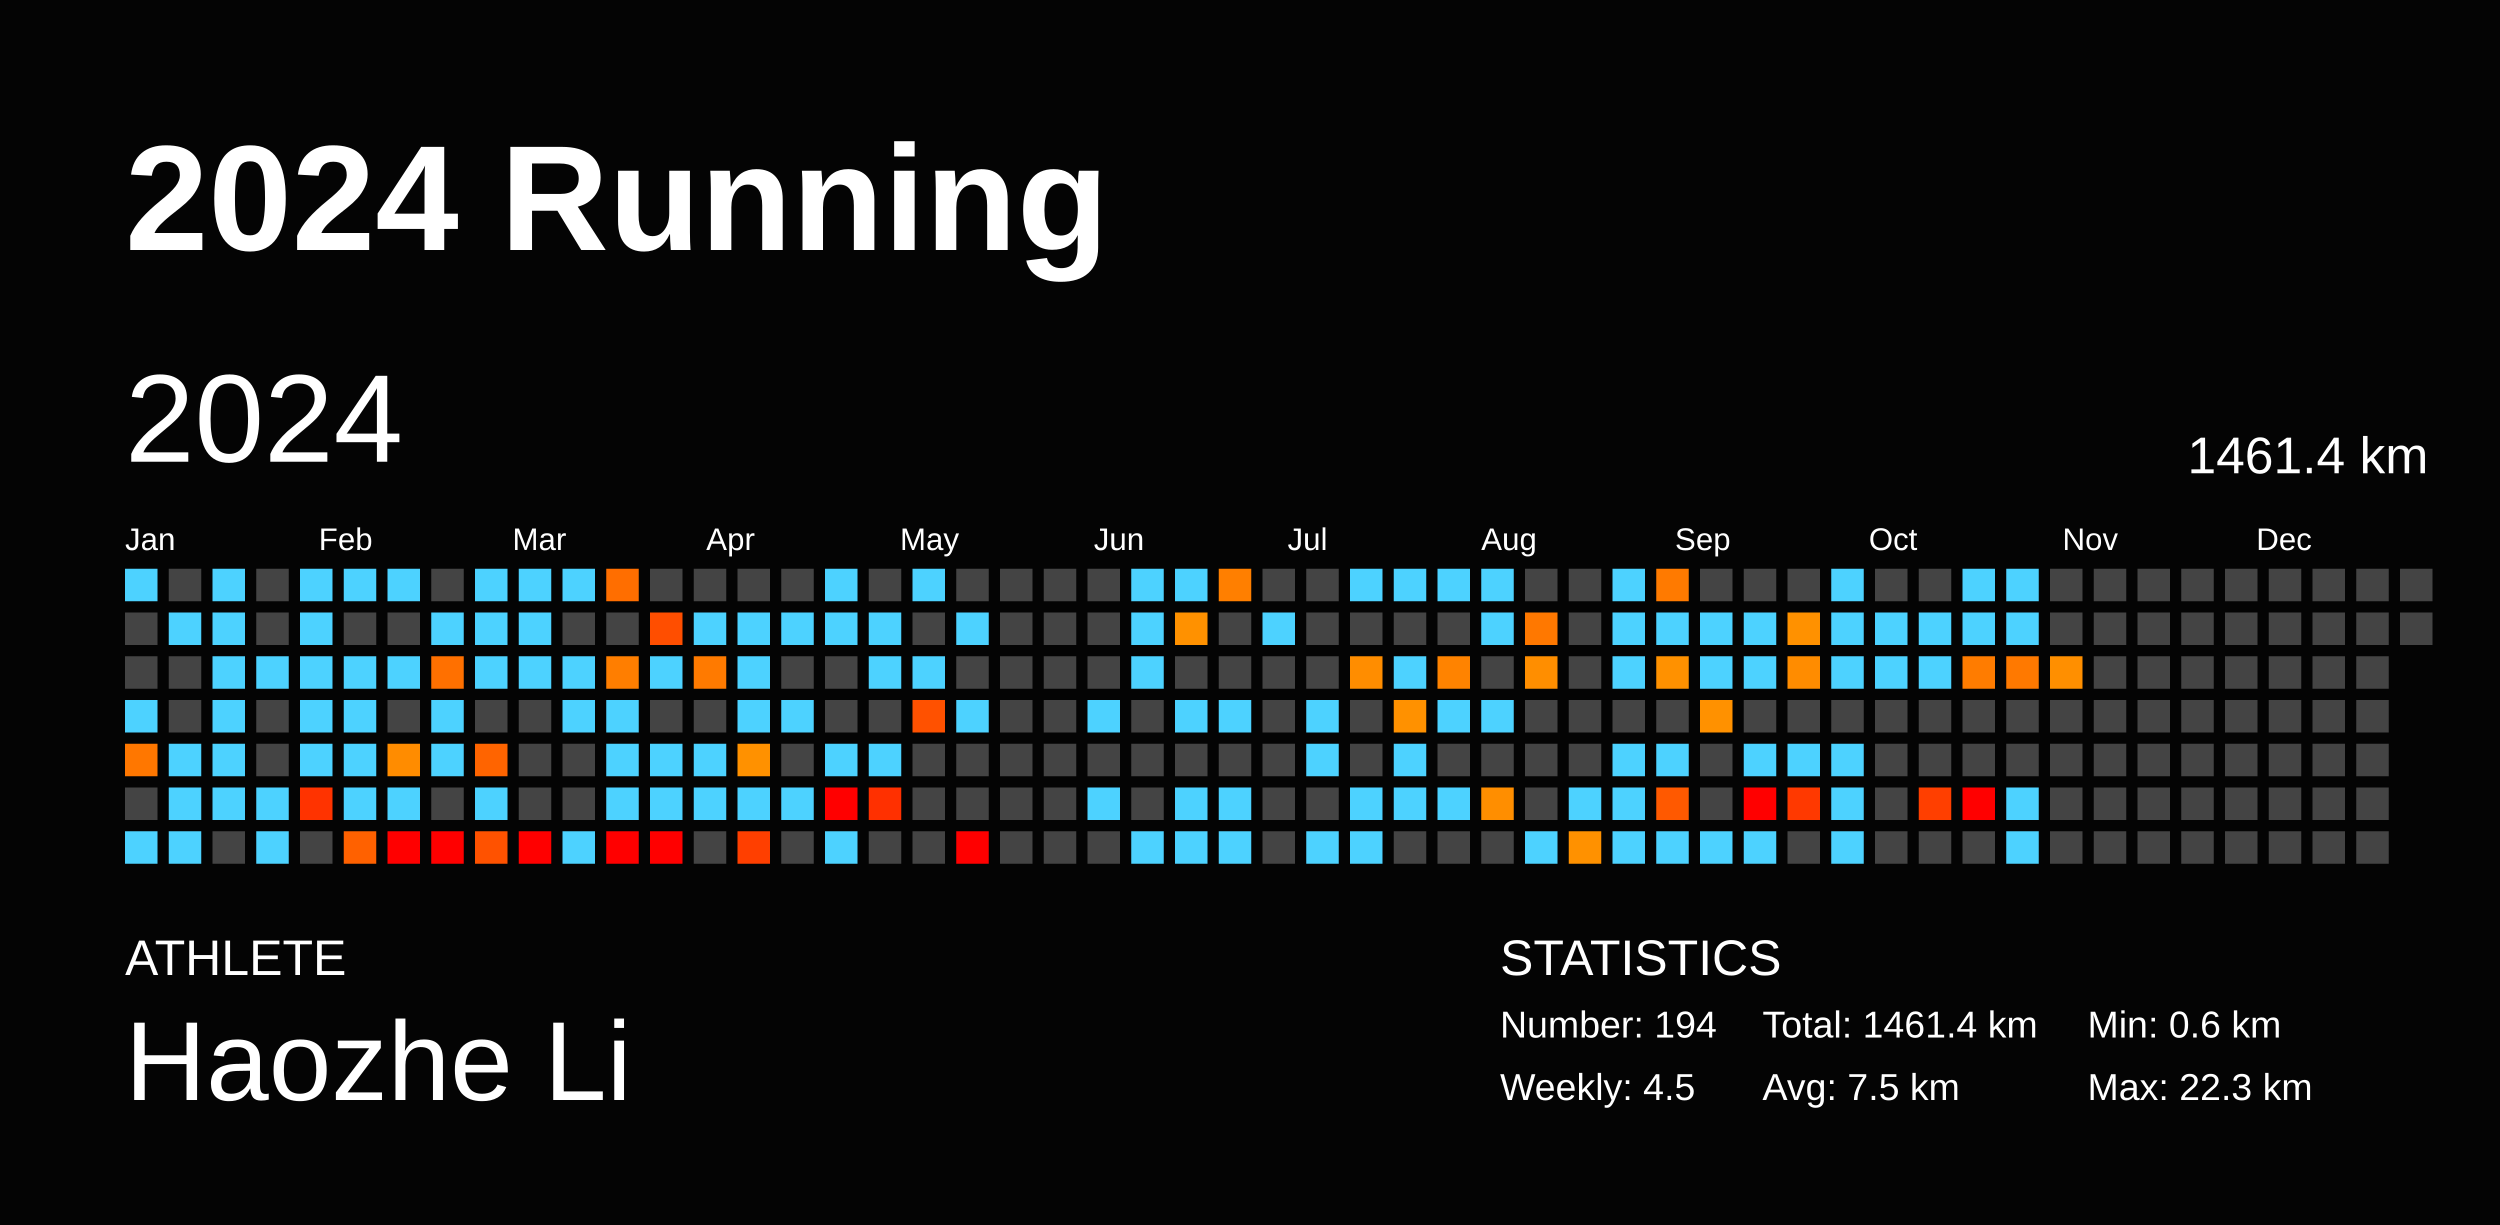
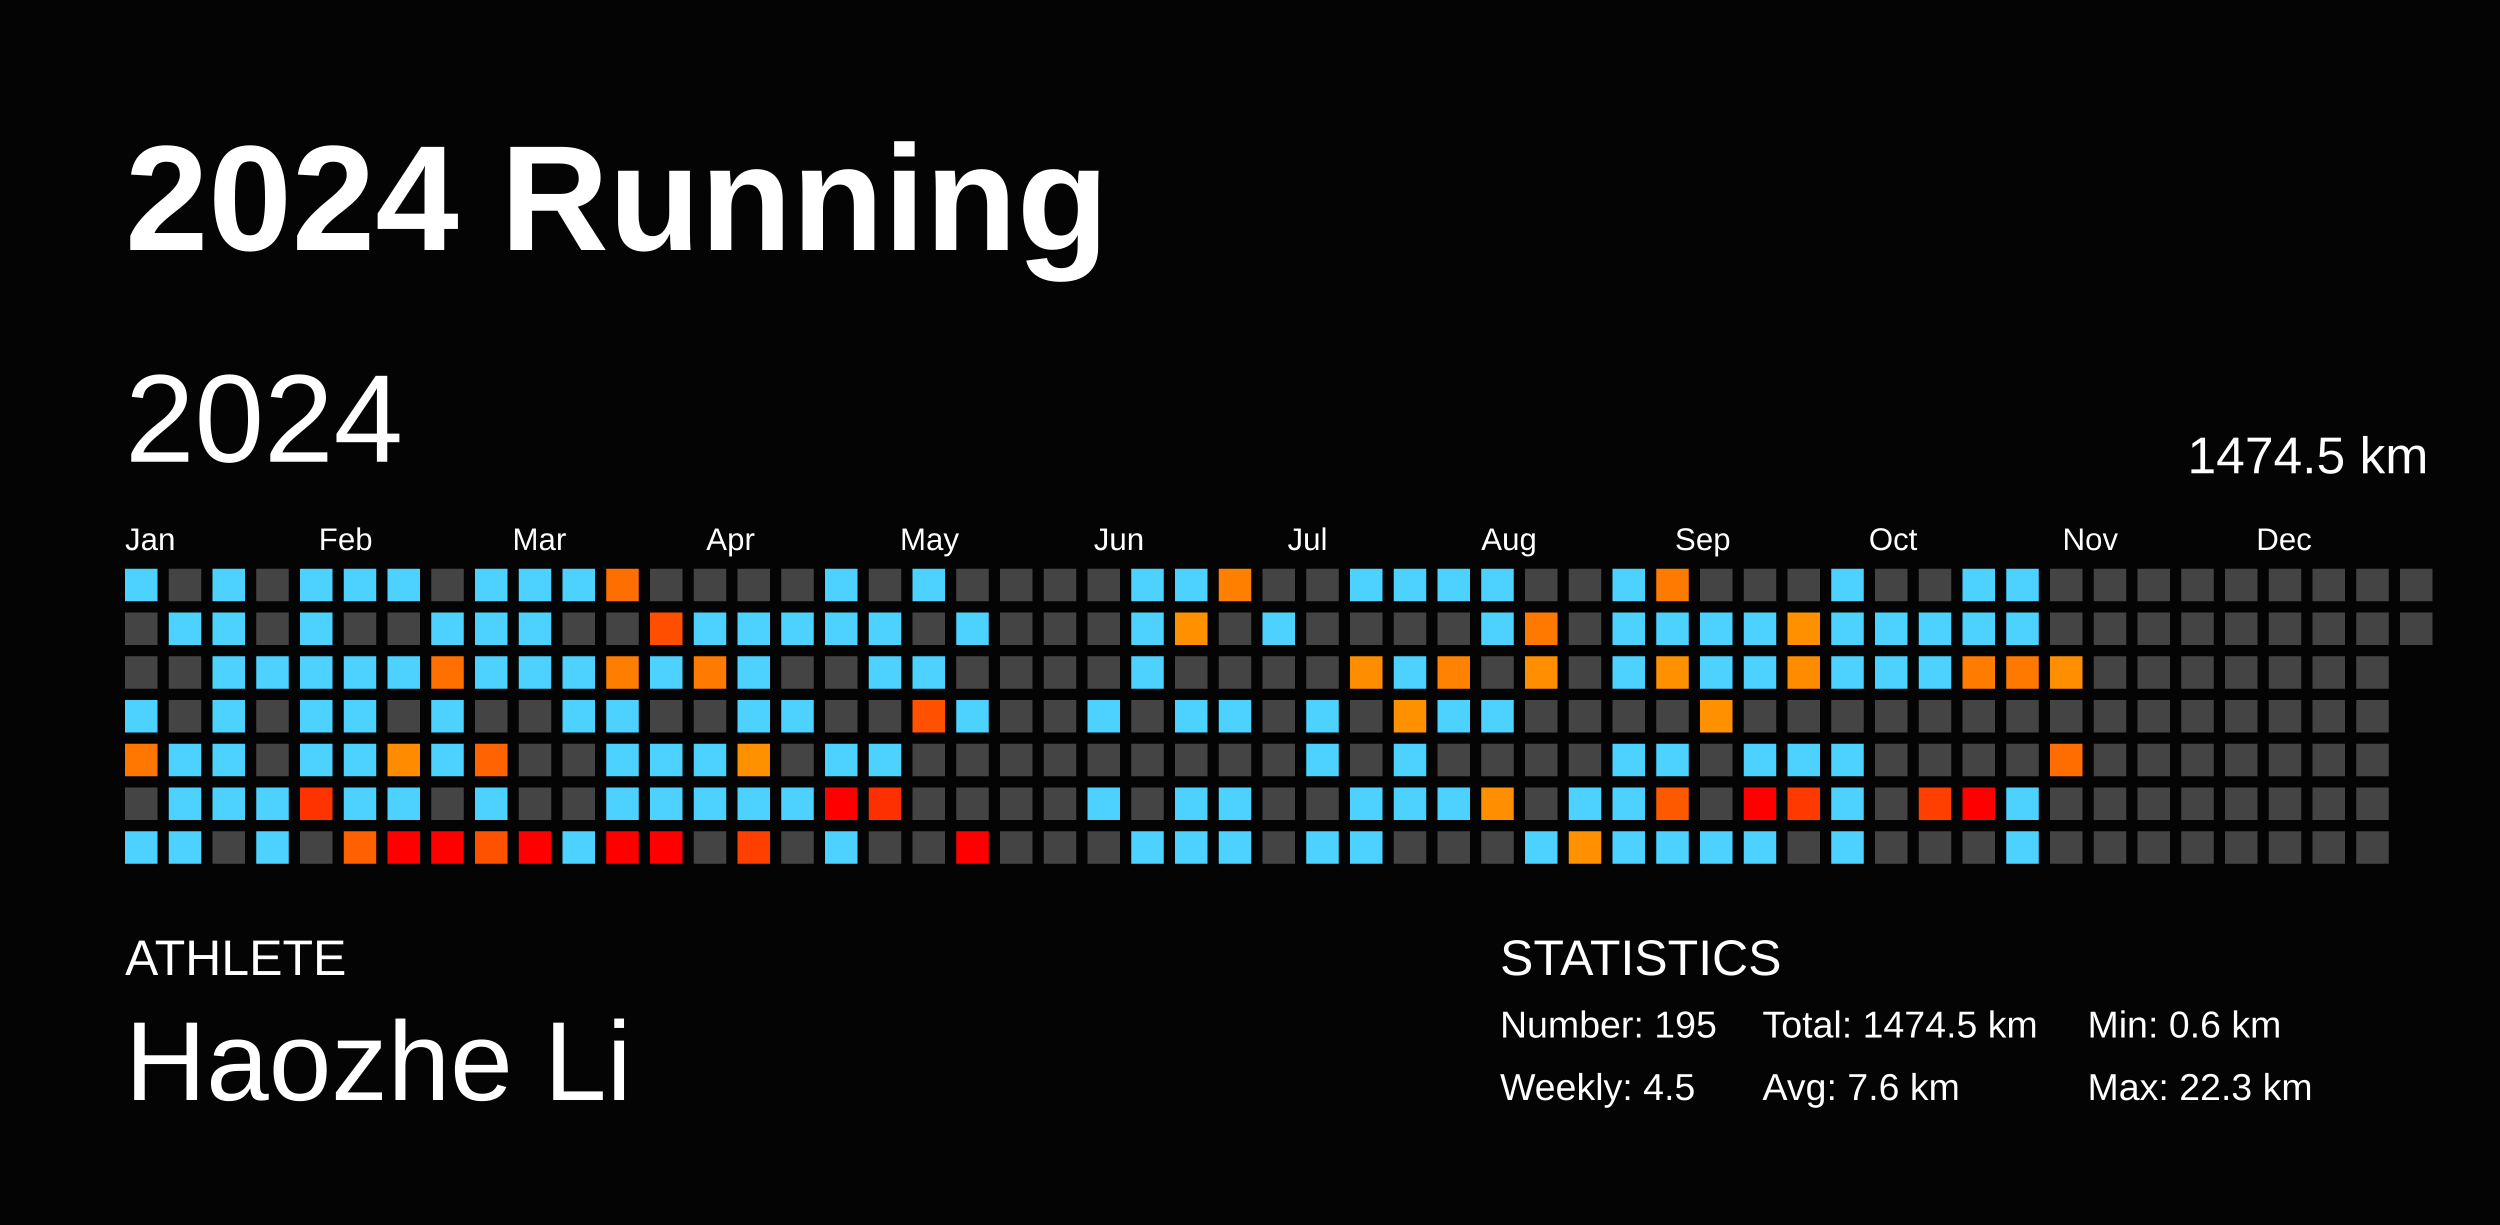
<svg xmlns="http://www.w3.org/2000/svg" baseProfile="full" height="98mm" version="1.1" viewBox="0,0,200,98" width="200mm">
  <defs />
  <rect fill="#040404" height="98" width="200" x="0" y="0" />
  <text fill="#FFFFFF" style="font-size:12px; font-family:Arial; font-weight:bold;" x="10" y="20">2024 Running</text>
  <text fill="#FFFFFF" style="font-size:4px; font-family:Arial" x="10" y="78">ATHLETE</text>
  <text fill="#FFFFFF" style="font-size:9px; font-family:Arial" x="10" y="88">Haozhe Li</text>
  <text fill="#FFFFFF" style="font-size:4px; font-family:Arial" x="120" y="78">STATISTICS</text>
-   <text fill="#FFFFFF" style="font-size:3px; font-family:Arial" x="120" y="83">Number: 194</text>
+   <text fill="#FFFFFF" style="font-size:3px; font-family:Arial" x="120" y="83">Number: 195</text>
  <text fill="#FFFFFF" style="font-size:3px; font-family:Arial" x="120" y="88">Weekly: 4.5</text>
-   <text fill="#FFFFFF" style="font-size:3px; font-family:Arial" x="141" y="83">Total: 1461.4 km</text>
-   <text fill="#FFFFFF" style="font-size:3px; font-family:Arial" x="141" y="88">Avg: 7.5 km</text>
+   <text fill="#FFFFFF" style="font-size:3px; font-family:Arial" x="141" y="83">Total: 1474.5 km</text>
+   <text fill="#FFFFFF" style="font-size:3px; font-family:Arial" x="141" y="88">Avg: 7.6 km</text>
  <text fill="#FFFFFF" style="font-size:3px; font-family:Arial" x="167" y="83">Min: 0.6 km</text>
  <text fill="#FFFFFF" style="font-size:3px; font-family:Arial" x="167" y="88">Max: 22.3 km</text>
  <text dominant-baseline="hanging" fill="#FFFFFF" style="font-size:10.0px; font-family:Arial;" x="10" y="30">2024</text>
-   <text dominant-baseline="hanging" fill="#FFFFFF" style="font-size:4.125px; font-family:Arial;" x="175" y="35">1461.4 km</text>
+   <text dominant-baseline="hanging" fill="#FFFFFF" style="font-size:4.125px; font-family:Arial;" x="175" y="35">1474.5 km</text>
  <text fill="#FFFFFF" style="font-size:2.5px; font-family:Arial" x="10.0" y="44">Jan</text>
  <text fill="#FFFFFF" style="font-size:2.5px; font-family:Arial" x="25.5" y="44">Feb</text>
  <text fill="#FFFFFF" style="font-size:2.5px; font-family:Arial" x="41.0" y="44">Mar</text>
  <text fill="#FFFFFF" style="font-size:2.5px; font-family:Arial" x="56.5" y="44">Apr</text>
  <text fill="#FFFFFF" style="font-size:2.5px; font-family:Arial" x="72.0" y="44">May</text>
  <text fill="#FFFFFF" style="font-size:2.5px; font-family:Arial" x="87.5" y="44">Jun</text>
  <text fill="#FFFFFF" style="font-size:2.5px; font-family:Arial" x="103.0" y="44">Jul</text>
  <text fill="#FFFFFF" style="font-size:2.5px; font-family:Arial" x="118.5" y="44">Aug</text>
  <text fill="#FFFFFF" style="font-size:2.5px; font-family:Arial" x="134.0" y="44">Sep</text>
  <text fill="#FFFFFF" style="font-size:2.5px; font-family:Arial" x="149.5" y="44">Oct</text>
  <text fill="#FFFFFF" style="font-size:2.5px; font-family:Arial" x="165.0" y="44">Nov</text>
  <text fill="#FFFFFF" style="font-size:2.5px; font-family:Arial" x="180.5" y="44">Dec</text>
  <rect fill="#4dd2ff" height="2.6" width="2.6" x="10.0" y="45.5" />
  <rect fill="#444444" height="2.6" width="2.6" x="10.0" y="49.0" />
  <rect fill="#444444" height="2.6" width="2.6" x="10.0" y="52.5" />
  <rect fill="#4dd2ff" height="2.6" width="2.6" x="10.0" y="56.0" />
  <rect fill="#ff7700" height="2.6" width="2.6" x="10.0" y="59.5" />
  <rect fill="#444444" height="2.6" width="2.6" x="10.0" y="63.0" />
  <rect fill="#4dd2ff" height="2.6" width="2.6" x="10.0" y="66.5" />
  <rect fill="#444444" height="2.6" width="2.6" x="13.5" y="45.5" />
  <rect fill="#4dd2ff" height="2.6" width="2.6" x="13.5" y="49.0" />
  <rect fill="#444444" height="2.6" width="2.6" x="13.5" y="52.5" />
  <rect fill="#444444" height="2.6" width="2.6" x="13.5" y="56.0" />
  <rect fill="#4dd2ff" height="2.6" width="2.6" x="13.5" y="59.5" />
  <rect fill="#4dd2ff" height="2.6" width="2.6" x="13.5" y="63.0" />
  <rect fill="#4dd2ff" height="2.6" width="2.6" x="13.5" y="66.5" />
  <rect fill="#4dd2ff" height="2.6" width="2.6" x="17.0" y="45.5" />
  <rect fill="#4dd2ff" height="2.6" width="2.6" x="17.0" y="49.0" />
  <rect fill="#4dd2ff" height="2.6" width="2.6" x="17.0" y="52.5" />
  <rect fill="#4dd2ff" height="2.6" width="2.6" x="17.0" y="56.0" />
  <rect fill="#4dd2ff" height="2.6" width="2.6" x="17.0" y="59.5" />
  <rect fill="#4dd2ff" height="2.6" width="2.6" x="17.0" y="63.0" />
  <rect fill="#444444" height="2.6" width="2.6" x="17.0" y="66.5" />
  <rect fill="#444444" height="2.6" width="2.6" x="20.5" y="45.5" />
  <rect fill="#444444" height="2.6" width="2.6" x="20.5" y="49.0" />
  <rect fill="#4dd2ff" height="2.6" width="2.6" x="20.5" y="52.5" />
  <rect fill="#444444" height="2.6" width="2.6" x="20.5" y="56.0" />
  <rect fill="#444444" height="2.6" width="2.6" x="20.5" y="59.5" />
  <rect fill="#4dd2ff" height="2.6" width="2.6" x="20.5" y="63.0" />
  <rect fill="#4dd2ff" height="2.6" width="2.6" x="20.5" y="66.5" />
  <rect fill="#4dd2ff" height="2.6" width="2.6" x="24.0" y="45.5" />
  <rect fill="#4dd2ff" height="2.6" width="2.6" x="24.0" y="49.0" />
  <rect fill="#4dd2ff" height="2.6" width="2.6" x="24.0" y="52.5" />
  <rect fill="#4dd2ff" height="2.6" width="2.6" x="24.0" y="56.0" />
  <rect fill="#4dd2ff" height="2.6" width="2.6" x="24.0" y="59.5" />
  <rect fill="#ff3300" height="2.6" width="2.6" x="24.0" y="63.0" />
  <rect fill="#444444" height="2.6" width="2.6" x="24.0" y="66.5" />
  <rect fill="#4dd2ff" height="2.6" width="2.6" x="27.5" y="45.5" />
  <rect fill="#444444" height="2.6" width="2.6" x="27.5" y="49.0" />
  <rect fill="#4dd2ff" height="2.6" width="2.6" x="27.5" y="52.5" />
  <rect fill="#4dd2ff" height="2.6" width="2.6" x="27.5" y="56.0" />
  <rect fill="#4dd2ff" height="2.6" width="2.6" x="27.5" y="59.5" />
  <rect fill="#4dd2ff" height="2.6" width="2.6" x="27.5" y="63.0" />
  <rect fill="#ff6100" height="2.6" width="2.6" x="27.5" y="66.5" />
  <rect fill="#4dd2ff" height="2.6" width="2.6" x="31.0" y="45.5" />
  <rect fill="#444444" height="2.6" width="2.6" x="31.0" y="49.0" />
  <rect fill="#4dd2ff" height="2.6" width="2.6" x="31.0" y="52.5" />
  <rect fill="#444444" height="2.6" width="2.6" x="31.0" y="56.0" />
  <rect fill="#ff8c00" height="2.6" width="2.6" x="31.0" y="59.5" />
  <rect fill="#4dd2ff" height="2.6" width="2.6" x="31.0" y="63.0" />
  <rect fill="red" height="2.6" width="2.6" x="31.0" y="66.5" />
  <rect fill="#444444" height="2.6" width="2.6" x="34.5" y="45.5" />
  <rect fill="#4dd2ff" height="2.6" width="2.6" x="34.5" y="49.0" />
  <rect fill="#ff7000" height="2.6" width="2.6" x="34.5" y="52.5" />
  <rect fill="#4dd2ff" height="2.6" width="2.6" x="34.5" y="56.0" />
  <rect fill="#4dd2ff" height="2.6" width="2.6" x="34.5" y="59.5" />
  <rect fill="#444444" height="2.6" width="2.6" x="34.5" y="63.0" />
  <rect fill="red" height="2.6" width="2.6" x="34.5" y="66.5" />
  <rect fill="#4dd2ff" height="2.6" width="2.6" x="38.0" y="45.5" />
  <rect fill="#4dd2ff" height="2.6" width="2.6" x="38.0" y="49.0" />
  <rect fill="#4dd2ff" height="2.6" width="2.6" x="38.0" y="52.5" />
  <rect fill="#444444" height="2.6" width="2.6" x="38.0" y="56.0" />
  <rect fill="#ff6400" height="2.6" width="2.6" x="38.0" y="59.5" />
  <rect fill="#4dd2ff" height="2.6" width="2.6" x="38.0" y="63.0" />
  <rect fill="#ff5200" height="2.6" width="2.6" x="38.0" y="66.5" />
  <rect fill="#4dd2ff" height="2.6" width="2.6" x="41.5" y="45.5" />
  <rect fill="#4dd2ff" height="2.6" width="2.6" x="41.5" y="49.0" />
  <rect fill="#4dd2ff" height="2.6" width="2.6" x="41.5" y="52.5" />
  <rect fill="#444444" height="2.6" width="2.6" x="41.5" y="56.0" />
  <rect fill="#444444" height="2.6" width="2.6" x="41.5" y="59.5" />
  <rect fill="#444444" height="2.6" width="2.6" x="41.5" y="63.0" />
  <rect fill="red" height="2.6" width="2.6" x="41.5" y="66.5" />
  <rect fill="#4dd2ff" height="2.6" width="2.6" x="45.0" y="45.5" />
  <rect fill="#444444" height="2.6" width="2.6" x="45.0" y="49.0" />
  <rect fill="#4dd2ff" height="2.6" width="2.6" x="45.0" y="52.5" />
  <rect fill="#4dd2ff" height="2.6" width="2.6" x="45.0" y="56.0" />
  <rect fill="#444444" height="2.6" width="2.6" x="45.0" y="59.5" />
  <rect fill="#444444" height="2.6" width="2.6" x="45.0" y="63.0" />
  <rect fill="#4dd2ff" height="2.6" width="2.6" x="45.0" y="66.5" />
  <rect fill="#ff6e00" height="2.6" width="2.6" x="48.5" y="45.5" />
  <rect fill="#444444" height="2.6" width="2.6" x="48.5" y="49.0" />
  <rect fill="#ff7e00" height="2.6" width="2.6" x="48.5" y="52.5" />
  <rect fill="#4dd2ff" height="2.6" width="2.6" x="48.5" y="56.0" />
  <rect fill="#4dd2ff" height="2.6" width="2.6" x="48.5" y="59.5" />
  <rect fill="#4dd2ff" height="2.6" width="2.6" x="48.5" y="63.0" />
  <rect fill="red" height="2.6" width="2.6" x="48.5" y="66.5" />
  <rect fill="#444444" height="2.6" width="2.6" x="52.0" y="45.5" />
  <rect fill="#ff4e00" height="2.6" width="2.6" x="52.0" y="49.0" />
  <rect fill="#4dd2ff" height="2.6" width="2.6" x="52.0" y="52.5" />
  <rect fill="#444444" height="2.6" width="2.6" x="52.0" y="56.0" />
  <rect fill="#4dd2ff" height="2.6" width="2.6" x="52.0" y="59.5" />
  <rect fill="#4dd2ff" height="2.6" width="2.6" x="52.0" y="63.0" />
  <rect fill="red" height="2.6" width="2.6" x="52.0" y="66.5" />
  <rect fill="#444444" height="2.6" width="2.6" x="55.5" y="45.5" />
  <rect fill="#4dd2ff" height="2.6" width="2.6" x="55.5" y="49.0" />
  <rect fill="#ff7a00" height="2.6" width="2.6" x="55.5" y="52.5" />
  <rect fill="#444444" height="2.6" width="2.6" x="55.5" y="56.0" />
  <rect fill="#4dd2ff" height="2.6" width="2.6" x="55.5" y="59.5" />
  <rect fill="#4dd2ff" height="2.6" width="2.6" x="55.5" y="63.0" />
  <rect fill="#444444" height="2.6" width="2.6" x="55.5" y="66.5" />
  <rect fill="#444444" height="2.6" width="2.6" x="59.0" y="45.5" />
  <rect fill="#4dd2ff" height="2.6" width="2.6" x="59.0" y="49.0" />
  <rect fill="#4dd2ff" height="2.6" width="2.6" x="59.0" y="52.5" />
  <rect fill="#4dd2ff" height="2.6" width="2.6" x="59.0" y="56.0" />
  <rect fill="#ff9100" height="2.6" width="2.6" x="59.0" y="59.5" />
  <rect fill="#4dd2ff" height="2.6" width="2.6" x="59.0" y="63.0" />
  <rect fill="#ff3f00" height="2.6" width="2.6" x="59.0" y="66.5" />
  <rect fill="#444444" height="2.6" width="2.6" x="62.5" y="45.5" />
  <rect fill="#4dd2ff" height="2.6" width="2.6" x="62.5" y="49.0" />
  <rect fill="#444444" height="2.6" width="2.6" x="62.5" y="52.5" />
  <rect fill="#4dd2ff" height="2.6" width="2.6" x="62.5" y="56.0" />
  <rect fill="#444444" height="2.6" width="2.6" x="62.5" y="59.5" />
  <rect fill="#4dd2ff" height="2.6" width="2.6" x="62.5" y="63.0" />
  <rect fill="#444444" height="2.6" width="2.6" x="62.5" y="66.5" />
  <rect fill="#4dd2ff" height="2.6" width="2.6" x="66.0" y="45.5" />
  <rect fill="#4dd2ff" height="2.6" width="2.6" x="66.0" y="49.0" />
  <rect fill="#444444" height="2.6" width="2.6" x="66.0" y="52.5" />
  <rect fill="#444444" height="2.6" width="2.6" x="66.0" y="56.0" />
  <rect fill="#4dd2ff" height="2.6" width="2.6" x="66.0" y="59.5" />
  <rect fill="red" height="2.6" width="2.6" x="66.0" y="63.0" />
  <rect fill="#4dd2ff" height="2.6" width="2.6" x="66.0" y="66.5" />
  <rect fill="#444444" height="2.6" width="2.6" x="69.5" y="45.5" />
  <rect fill="#4dd2ff" height="2.6" width="2.6" x="69.5" y="49.0" />
  <rect fill="#4dd2ff" height="2.6" width="2.6" x="69.5" y="52.5" />
  <rect fill="#444444" height="2.6" width="2.6" x="69.5" y="56.0" />
  <rect fill="#4dd2ff" height="2.6" width="2.6" x="69.5" y="59.5" />
  <rect fill="#ff3000" height="2.6" width="2.6" x="69.5" y="63.0" />
  <rect fill="#444444" height="2.6" width="2.6" x="69.5" y="66.5" />
  <rect fill="#4dd2ff" height="2.6" width="2.6" x="73.0" y="45.5" />
  <rect fill="#444444" height="2.6" width="2.6" x="73.0" y="49.0" />
  <rect fill="#4dd2ff" height="2.6" width="2.6" x="73.0" y="52.5" />
  <rect fill="#ff5100" height="2.6" width="2.6" x="73.0" y="56.0" />
  <rect fill="#444444" height="2.6" width="2.6" x="73.0" y="59.5" />
  <rect fill="#444444" height="2.6" width="2.6" x="73.0" y="63.0" />
  <rect fill="#444444" height="2.6" width="2.6" x="73.0" y="66.5" />
  <rect fill="#444444" height="2.6" width="2.6" x="76.5" y="45.5" />
  <rect fill="#4dd2ff" height="2.6" width="2.6" x="76.5" y="49.0" />
  <rect fill="#444444" height="2.6" width="2.6" x="76.5" y="52.5" />
  <rect fill="#4dd2ff" height="2.6" width="2.6" x="76.5" y="56.0" />
  <rect fill="#444444" height="2.6" width="2.6" x="76.5" y="59.5" />
  <rect fill="#444444" height="2.6" width="2.6" x="76.5" y="63.0" />
  <rect fill="red" height="2.6" width="2.6" x="76.5" y="66.5" />
  <rect fill="#444444" height="2.6" width="2.6" x="80.0" y="45.5" />
  <rect fill="#444444" height="2.6" width="2.6" x="80.0" y="49.0" />
  <rect fill="#444444" height="2.6" width="2.6" x="80.0" y="52.5" />
  <rect fill="#444444" height="2.6" width="2.6" x="80.0" y="56.0" />
  <rect fill="#444444" height="2.6" width="2.6" x="80.0" y="59.5" />
  <rect fill="#444444" height="2.6" width="2.6" x="80.0" y="63.0" />
  <rect fill="#444444" height="2.6" width="2.6" x="80.0" y="66.5" />
  <rect fill="#444444" height="2.6" width="2.6" x="83.5" y="45.5" />
  <rect fill="#444444" height="2.6" width="2.6" x="83.5" y="49.0" />
  <rect fill="#444444" height="2.6" width="2.6" x="83.5" y="52.5" />
  <rect fill="#444444" height="2.6" width="2.6" x="83.5" y="56.0" />
  <rect fill="#444444" height="2.6" width="2.6" x="83.5" y="59.5" />
  <rect fill="#444444" height="2.6" width="2.6" x="83.5" y="63.0" />
  <rect fill="#444444" height="2.6" width="2.6" x="83.5" y="66.5" />
  <rect fill="#444444" height="2.6" width="2.6" x="87.0" y="45.5" />
  <rect fill="#444444" height="2.6" width="2.6" x="87.0" y="49.0" />
  <rect fill="#444444" height="2.6" width="2.6" x="87.0" y="52.5" />
  <rect fill="#4dd2ff" height="2.6" width="2.6" x="87.0" y="56.0" />
  <rect fill="#444444" height="2.6" width="2.6" x="87.0" y="59.5" />
  <rect fill="#4dd2ff" height="2.6" width="2.6" x="87.0" y="63.0" />
  <rect fill="#444444" height="2.6" width="2.6" x="87.0" y="66.5" />
  <rect fill="#4dd2ff" height="2.6" width="2.6" x="90.5" y="45.5" />
  <rect fill="#4dd2ff" height="2.6" width="2.6" x="90.5" y="49.0" />
  <rect fill="#4dd2ff" height="2.6" width="2.6" x="90.5" y="52.5" />
  <rect fill="#444444" height="2.6" width="2.6" x="90.5" y="56.0" />
  <rect fill="#444444" height="2.6" width="2.6" x="90.5" y="59.5" />
  <rect fill="#444444" height="2.6" width="2.6" x="90.5" y="63.0" />
  <rect fill="#4dd2ff" height="2.6" width="2.6" x="90.5" y="66.5" />
  <rect fill="#4dd2ff" height="2.6" width="2.6" x="94.0" y="45.5" />
  <rect fill="#ff9100" height="2.6" width="2.6" x="94.0" y="49.0" />
  <rect fill="#444444" height="2.6" width="2.6" x="94.0" y="52.5" />
  <rect fill="#4dd2ff" height="2.6" width="2.6" x="94.0" y="56.0" />
  <rect fill="#444444" height="2.6" width="2.6" x="94.0" y="59.5" />
  <rect fill="#4dd2ff" height="2.6" width="2.6" x="94.0" y="63.0" />
  <rect fill="#4dd2ff" height="2.6" width="2.6" x="94.0" y="66.5" />
  <rect fill="#ff7f00" height="2.6" width="2.6" x="97.5" y="45.5" />
  <rect fill="#444444" height="2.6" width="2.6" x="97.5" y="49.0" />
  <rect fill="#444444" height="2.6" width="2.6" x="97.5" y="52.5" />
  <rect fill="#4dd2ff" height="2.6" width="2.6" x="97.5" y="56.0" />
  <rect fill="#444444" height="2.6" width="2.6" x="97.5" y="59.5" />
  <rect fill="#4dd2ff" height="2.6" width="2.6" x="97.5" y="63.0" />
  <rect fill="#4dd2ff" height="2.6" width="2.6" x="97.5" y="66.5" />
  <rect fill="#444444" height="2.6" width="2.6" x="101.0" y="45.5" />
  <rect fill="#4dd2ff" height="2.6" width="2.6" x="101.0" y="49.0" />
  <rect fill="#444444" height="2.6" width="2.6" x="101.0" y="52.5" />
  <rect fill="#444444" height="2.6" width="2.6" x="101.0" y="56.0" />
  <rect fill="#444444" height="2.6" width="2.6" x="101.0" y="59.5" />
  <rect fill="#444444" height="2.6" width="2.6" x="101.0" y="63.0" />
  <rect fill="#444444" height="2.6" width="2.6" x="101.0" y="66.5" />
  <rect fill="#444444" height="2.6" width="2.6" x="104.5" y="45.5" />
  <rect fill="#444444" height="2.6" width="2.6" x="104.5" y="49.0" />
  <rect fill="#444444" height="2.6" width="2.6" x="104.5" y="52.5" />
  <rect fill="#4dd2ff" height="2.6" width="2.6" x="104.5" y="56.0" />
  <rect fill="#4dd2ff" height="2.6" width="2.6" x="104.5" y="59.5" />
  <rect fill="#444444" height="2.6" width="2.6" x="104.5" y="63.0" />
  <rect fill="#4dd2ff" height="2.6" width="2.6" x="104.5" y="66.5" />
  <rect fill="#4dd2ff" height="2.6" width="2.6" x="108.0" y="45.5" />
  <rect fill="#444444" height="2.6" width="2.6" x="108.0" y="49.0" />
  <rect fill="#ff8d00" height="2.6" width="2.6" x="108.0" y="52.5" />
  <rect fill="#444444" height="2.6" width="2.6" x="108.0" y="56.0" />
  <rect fill="#444444" height="2.6" width="2.6" x="108.0" y="59.5" />
  <rect fill="#4dd2ff" height="2.6" width="2.6" x="108.0" y="63.0" />
  <rect fill="#4dd2ff" height="2.6" width="2.6" x="108.0" y="66.5" />
  <rect fill="#4dd2ff" height="2.6" width="2.6" x="111.5" y="45.5" />
  <rect fill="#444444" height="2.6" width="2.6" x="111.5" y="49.0" />
  <rect fill="#4dd2ff" height="2.6" width="2.6" x="111.5" y="52.5" />
  <rect fill="#ff9100" height="2.6" width="2.6" x="111.5" y="56.0" />
  <rect fill="#4dd2ff" height="2.6" width="2.6" x="111.5" y="59.5" />
  <rect fill="#4dd2ff" height="2.6" width="2.6" x="111.5" y="63.0" />
  <rect fill="#444444" height="2.6" width="2.6" x="111.5" y="66.5" />
  <rect fill="#4dd2ff" height="2.6" width="2.6" x="115.0" y="45.5" />
  <rect fill="#444444" height="2.6" width="2.6" x="115.0" y="49.0" />
  <rect fill="#ff8300" height="2.6" width="2.6" x="115.0" y="52.5" />
  <rect fill="#4dd2ff" height="2.6" width="2.6" x="115.0" y="56.0" />
  <rect fill="#444444" height="2.6" width="2.6" x="115.0" y="59.5" />
  <rect fill="#4dd2ff" height="2.6" width="2.6" x="115.0" y="63.0" />
  <rect fill="#444444" height="2.6" width="2.6" x="115.0" y="66.5" />
  <rect fill="#4dd2ff" height="2.6" width="2.6" x="118.5" y="45.5" />
  <rect fill="#4dd2ff" height="2.6" width="2.6" x="118.5" y="49.0" />
  <rect fill="#444444" height="2.6" width="2.6" x="118.5" y="52.5" />
  <rect fill="#4dd2ff" height="2.6" width="2.6" x="118.5" y="56.0" />
  <rect fill="#444444" height="2.6" width="2.6" x="118.5" y="59.5" />
  <rect fill="#ff8e00" height="2.6" width="2.6" x="118.5" y="63.0" />
  <rect fill="#444444" height="2.6" width="2.6" x="118.5" y="66.5" />
  <rect fill="#444444" height="2.6" width="2.6" x="122.0" y="45.5" />
  <rect fill="#ff7800" height="2.6" width="2.6" x="122.0" y="49.0" />
  <rect fill="#ff8e00" height="2.6" width="2.6" x="122.0" y="52.5" />
  <rect fill="#444444" height="2.6" width="2.6" x="122.0" y="56.0" />
  <rect fill="#444444" height="2.6" width="2.6" x="122.0" y="59.5" />
  <rect fill="#444444" height="2.6" width="2.6" x="122.0" y="63.0" />
  <rect fill="#4dd2ff" height="2.6" width="2.6" x="122.0" y="66.5" />
  <rect fill="#444444" height="2.6" width="2.6" x="125.5" y="45.5" />
  <rect fill="#444444" height="2.6" width="2.6" x="125.5" y="49.0" />
  <rect fill="#444444" height="2.6" width="2.6" x="125.5" y="52.5" />
  <rect fill="#444444" height="2.6" width="2.6" x="125.5" y="56.0" />
  <rect fill="#444444" height="2.6" width="2.6" x="125.5" y="59.5" />
  <rect fill="#4dd2ff" height="2.6" width="2.6" x="125.5" y="63.0" />
  <rect fill="#ff9100" height="2.6" width="2.6" x="125.5" y="66.5" />
  <rect fill="#4dd2ff" height="2.6" width="2.6" x="129.0" y="45.5" />
  <rect fill="#4dd2ff" height="2.6" width="2.6" x="129.0" y="49.0" />
  <rect fill="#4dd2ff" height="2.6" width="2.6" x="129.0" y="52.5" />
  <rect fill="#444444" height="2.6" width="2.6" x="129.0" y="56.0" />
  <rect fill="#4dd2ff" height="2.6" width="2.6" x="129.0" y="59.5" />
  <rect fill="#4dd2ff" height="2.6" width="2.6" x="129.0" y="63.0" />
  <rect fill="#4dd2ff" height="2.6" width="2.6" x="129.0" y="66.5" />
  <rect fill="#ff7a00" height="2.6" width="2.6" x="132.5" y="45.5" />
  <rect fill="#4dd2ff" height="2.6" width="2.6" x="132.5" y="49.0" />
  <rect fill="#ff9100" height="2.6" width="2.6" x="132.5" y="52.5" />
  <rect fill="#444444" height="2.6" width="2.6" x="132.5" y="56.0" />
  <rect fill="#4dd2ff" height="2.6" width="2.6" x="132.5" y="59.5" />
  <rect fill="#ff5900" height="2.6" width="2.6" x="132.5" y="63.0" />
  <rect fill="#4dd2ff" height="2.6" width="2.6" x="132.5" y="66.5" />
  <rect fill="#444444" height="2.6" width="2.6" x="136.0" y="45.5" />
  <rect fill="#4dd2ff" height="2.6" width="2.6" x="136.0" y="49.0" />
  <rect fill="#4dd2ff" height="2.6" width="2.6" x="136.0" y="52.5" />
  <rect fill="#ff9100" height="2.6" width="2.6" x="136.0" y="56.0" />
  <rect fill="#444444" height="2.6" width="2.6" x="136.0" y="59.5" />
  <rect fill="#444444" height="2.6" width="2.6" x="136.0" y="63.0" />
  <rect fill="#4dd2ff" height="2.6" width="2.6" x="136.0" y="66.5" />
  <rect fill="#444444" height="2.6" width="2.6" x="139.5" y="45.5" />
  <rect fill="#4dd2ff" height="2.6" width="2.6" x="139.5" y="49.0" />
  <rect fill="#4dd2ff" height="2.6" width="2.6" x="139.5" y="52.5" />
  <rect fill="#444444" height="2.6" width="2.6" x="139.5" y="56.0" />
  <rect fill="#4dd2ff" height="2.6" width="2.6" x="139.5" y="59.5" />
  <rect fill="red" height="2.6" width="2.6" x="139.5" y="63.0" />
  <rect fill="#4dd2ff" height="2.6" width="2.6" x="139.5" y="66.5" />
  <rect fill="#444444" height="2.6" width="2.6" x="143.0" y="45.5" />
  <rect fill="#ff9100" height="2.6" width="2.6" x="143.0" y="49.0" />
  <rect fill="#ff8c00" height="2.6" width="2.6" x="143.0" y="52.5" />
  <rect fill="#444444" height="2.6" width="2.6" x="143.0" y="56.0" />
  <rect fill="#4dd2ff" height="2.6" width="2.6" x="143.0" y="59.5" />
  <rect fill="#ff3900" height="2.6" width="2.6" x="143.0" y="63.0" />
  <rect fill="#444444" height="2.6" width="2.6" x="143.0" y="66.5" />
  <rect fill="#4dd2ff" height="2.6" width="2.6" x="146.5" y="45.5" />
  <rect fill="#4dd2ff" height="2.6" width="2.6" x="146.5" y="49.0" />
  <rect fill="#4dd2ff" height="2.6" width="2.6" x="146.5" y="52.5" />
  <rect fill="#444444" height="2.6" width="2.6" x="146.5" y="56.0" />
  <rect fill="#4dd2ff" height="2.6" width="2.6" x="146.5" y="59.5" />
  <rect fill="#4dd2ff" height="2.6" width="2.6" x="146.5" y="63.0" />
  <rect fill="#4dd2ff" height="2.6" width="2.6" x="146.5" y="66.5" />
  <rect fill="#444444" height="2.6" width="2.6" x="150.0" y="45.5" />
  <rect fill="#4dd2ff" height="2.6" width="2.6" x="150.0" y="49.0" />
  <rect fill="#4dd2ff" height="2.6" width="2.6" x="150.0" y="52.5" />
  <rect fill="#444444" height="2.6" width="2.6" x="150.0" y="56.0" />
  <rect fill="#444444" height="2.6" width="2.6" x="150.0" y="59.5" />
  <rect fill="#444444" height="2.6" width="2.6" x="150.0" y="63.0" />
  <rect fill="#444444" height="2.6" width="2.6" x="150.0" y="66.5" />
  <rect fill="#444444" height="2.6" width="2.6" x="153.5" y="45.5" />
  <rect fill="#4dd2ff" height="2.6" width="2.6" x="153.5" y="49.0" />
  <rect fill="#4dd2ff" height="2.6" width="2.6" x="153.5" y="52.5" />
  <rect fill="#444444" height="2.6" width="2.6" x="153.5" y="56.0" />
  <rect fill="#444444" height="2.6" width="2.6" x="153.5" y="59.5" />
  <rect fill="#ff3f00" height="2.6" width="2.6" x="153.5" y="63.0" />
  <rect fill="#444444" height="2.6" width="2.6" x="153.5" y="66.5" />
  <rect fill="#4dd2ff" height="2.6" width="2.6" x="157.0" y="45.5" />
  <rect fill="#4dd2ff" height="2.6" width="2.6" x="157.0" y="49.0" />
  <rect fill="#ff7c00" height="2.6" width="2.6" x="157.0" y="52.5" />
  <rect fill="#444444" height="2.6" width="2.6" x="157.0" y="56.0" />
  <rect fill="#444444" height="2.6" width="2.6" x="157.0" y="59.5" />
  <rect fill="red" height="2.6" width="2.6" x="157.0" y="63.0" />
  <rect fill="#444444" height="2.6" width="2.6" x="157.0" y="66.5" />
  <rect fill="#4dd2ff" height="2.6" width="2.6" x="160.5" y="45.5" />
  <rect fill="#4dd2ff" height="2.6" width="2.6" x="160.5" y="49.0" />
  <rect fill="#ff7900" height="2.6" width="2.6" x="160.5" y="52.5" />
  <rect fill="#444444" height="2.6" width="2.6" x="160.5" y="56.0" />
  <rect fill="#444444" height="2.6" width="2.6" x="160.5" y="59.5" />
  <rect fill="#4dd2ff" height="2.6" width="2.6" x="160.5" y="63.0" />
  <rect fill="#4dd2ff" height="2.6" width="2.6" x="160.5" y="66.5" />
  <rect fill="#444444" height="2.6" width="2.6" x="164.0" y="45.5" />
  <rect fill="#444444" height="2.6" width="2.6" x="164.0" y="49.0" />
  <rect fill="#ff8f00" height="2.6" width="2.6" x="164.0" y="52.5" />
  <rect fill="#444444" height="2.6" width="2.6" x="164.0" y="56.0" />
-   <rect fill="#444444" height="2.6" width="2.6" x="164.0" y="59.5" />
+   <rect fill="#ff6d00" height="2.6" width="2.6" x="164.0" y="59.5" />
  <rect fill="#444444" height="2.6" width="2.6" x="164.0" y="63.0" />
  <rect fill="#444444" height="2.6" width="2.6" x="164.0" y="66.5" />
  <rect fill="#444444" height="2.6" width="2.6" x="167.5" y="45.5" />
  <rect fill="#444444" height="2.6" width="2.6" x="167.5" y="49.0" />
  <rect fill="#444444" height="2.6" width="2.6" x="167.5" y="52.5" />
  <rect fill="#444444" height="2.6" width="2.6" x="167.5" y="56.0" />
  <rect fill="#444444" height="2.6" width="2.6" x="167.5" y="59.5" />
  <rect fill="#444444" height="2.6" width="2.6" x="167.5" y="63.0" />
  <rect fill="#444444" height="2.6" width="2.6" x="167.5" y="66.5" />
  <rect fill="#444444" height="2.6" width="2.6" x="171.0" y="45.5" />
  <rect fill="#444444" height="2.6" width="2.6" x="171.0" y="49.0" />
  <rect fill="#444444" height="2.6" width="2.6" x="171.0" y="52.5" />
  <rect fill="#444444" height="2.6" width="2.6" x="171.0" y="56.0" />
  <rect fill="#444444" height="2.6" width="2.6" x="171.0" y="59.5" />
  <rect fill="#444444" height="2.6" width="2.6" x="171.0" y="63.0" />
  <rect fill="#444444" height="2.6" width="2.6" x="171.0" y="66.5" />
  <rect fill="#444444" height="2.6" width="2.6" x="174.5" y="45.5" />
  <rect fill="#444444" height="2.6" width="2.6" x="174.5" y="49.0" />
  <rect fill="#444444" height="2.6" width="2.6" x="174.5" y="52.5" />
  <rect fill="#444444" height="2.6" width="2.6" x="174.5" y="56.0" />
  <rect fill="#444444" height="2.6" width="2.6" x="174.5" y="59.5" />
  <rect fill="#444444" height="2.6" width="2.6" x="174.5" y="63.0" />
  <rect fill="#444444" height="2.6" width="2.6" x="174.5" y="66.5" />
  <rect fill="#444444" height="2.6" width="2.6" x="178.0" y="45.5" />
  <rect fill="#444444" height="2.6" width="2.6" x="178.0" y="49.0" />
  <rect fill="#444444" height="2.6" width="2.6" x="178.0" y="52.5" />
  <rect fill="#444444" height="2.6" width="2.6" x="178.0" y="56.0" />
  <rect fill="#444444" height="2.6" width="2.6" x="178.0" y="59.5" />
  <rect fill="#444444" height="2.6" width="2.6" x="178.0" y="63.0" />
  <rect fill="#444444" height="2.6" width="2.6" x="178.0" y="66.5" />
  <rect fill="#444444" height="2.6" width="2.6" x="181.5" y="45.5" />
  <rect fill="#444444" height="2.6" width="2.6" x="181.5" y="49.0" />
  <rect fill="#444444" height="2.6" width="2.6" x="181.5" y="52.5" />
  <rect fill="#444444" height="2.6" width="2.6" x="181.5" y="56.0" />
  <rect fill="#444444" height="2.6" width="2.6" x="181.5" y="59.5" />
  <rect fill="#444444" height="2.6" width="2.6" x="181.5" y="63.0" />
  <rect fill="#444444" height="2.6" width="2.6" x="181.5" y="66.5" />
  <rect fill="#444444" height="2.6" width="2.6" x="185.0" y="45.5" />
  <rect fill="#444444" height="2.6" width="2.6" x="185.0" y="49.0" />
  <rect fill="#444444" height="2.6" width="2.6" x="185.0" y="52.5" />
  <rect fill="#444444" height="2.6" width="2.6" x="185.0" y="56.0" />
  <rect fill="#444444" height="2.6" width="2.6" x="185.0" y="59.5" />
  <rect fill="#444444" height="2.6" width="2.6" x="185.0" y="63.0" />
  <rect fill="#444444" height="2.6" width="2.6" x="185.0" y="66.5" />
  <rect fill="#444444" height="2.6" width="2.6" x="188.5" y="45.5" />
  <rect fill="#444444" height="2.6" width="2.6" x="188.5" y="49.0" />
  <rect fill="#444444" height="2.6" width="2.6" x="188.5" y="52.5" />
  <rect fill="#444444" height="2.6" width="2.6" x="188.5" y="56.0" />
  <rect fill="#444444" height="2.6" width="2.6" x="188.5" y="59.5" />
  <rect fill="#444444" height="2.6" width="2.6" x="188.5" y="63.0" />
  <rect fill="#444444" height="2.6" width="2.6" x="188.5" y="66.5" />
  <rect fill="#444444" height="2.6" width="2.6" x="192.0" y="45.5" />
  <rect fill="#444444" height="2.6" width="2.6" x="192.0" y="49.0" />
</svg>
